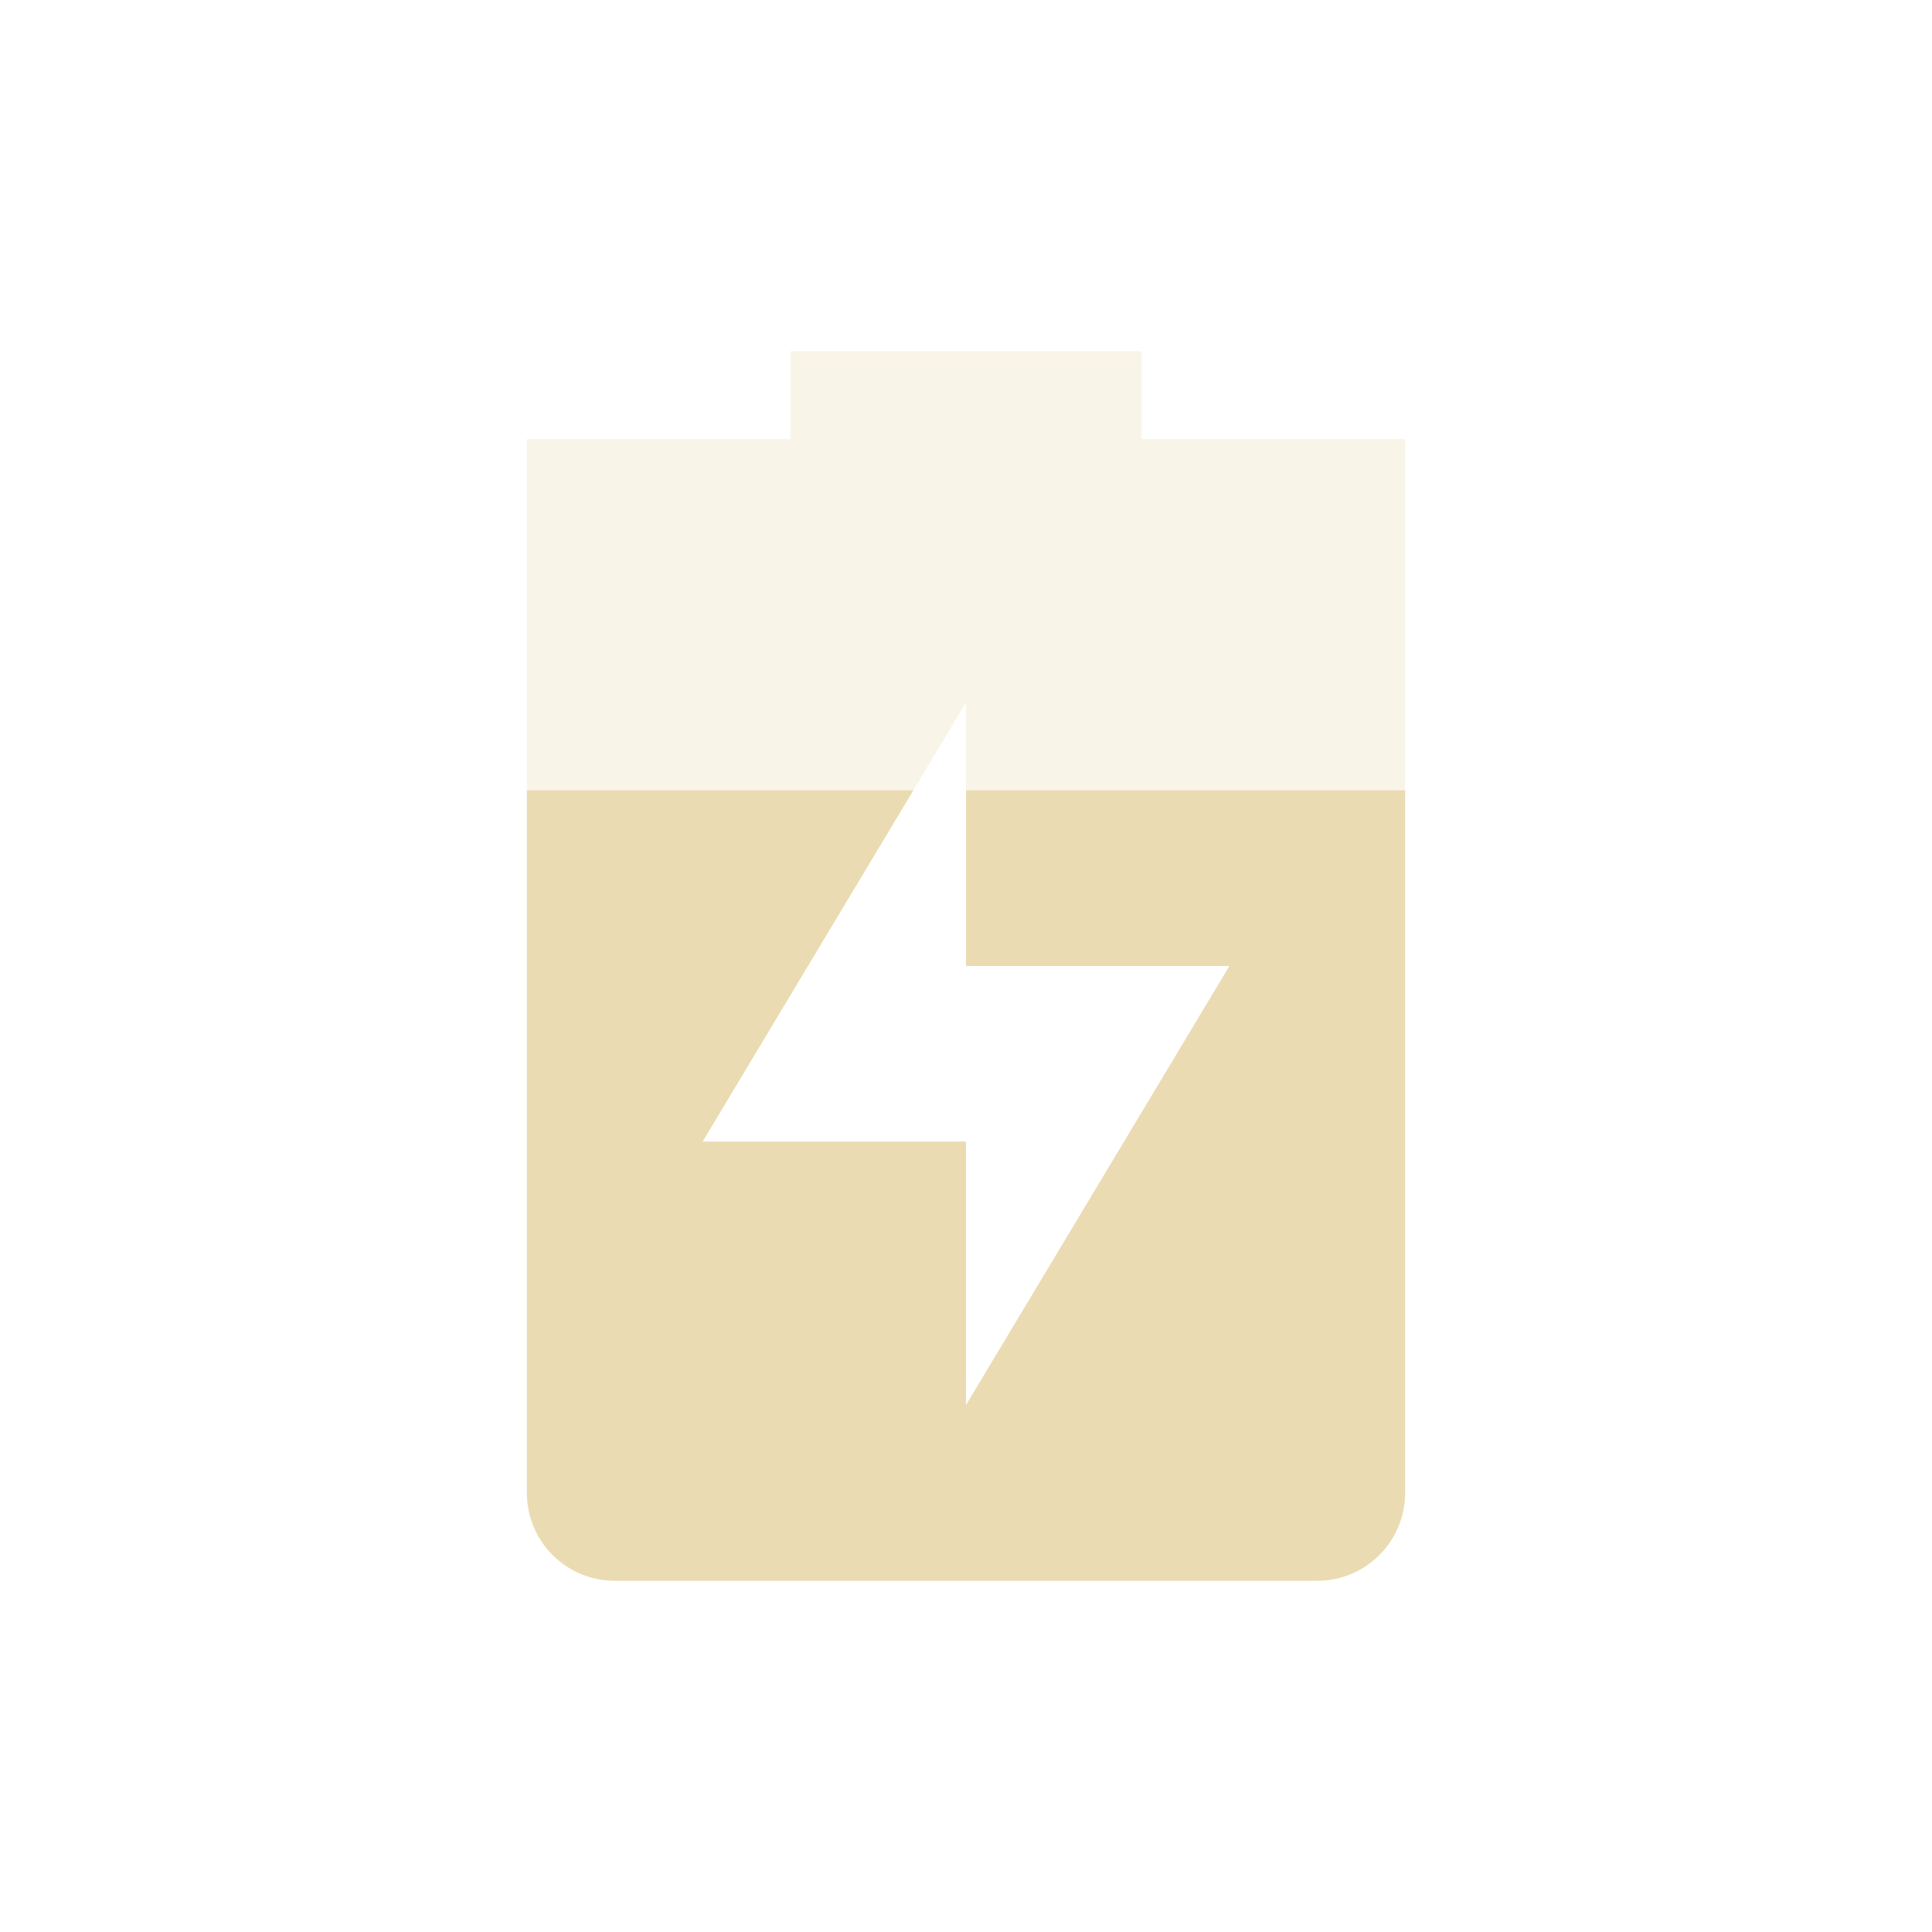
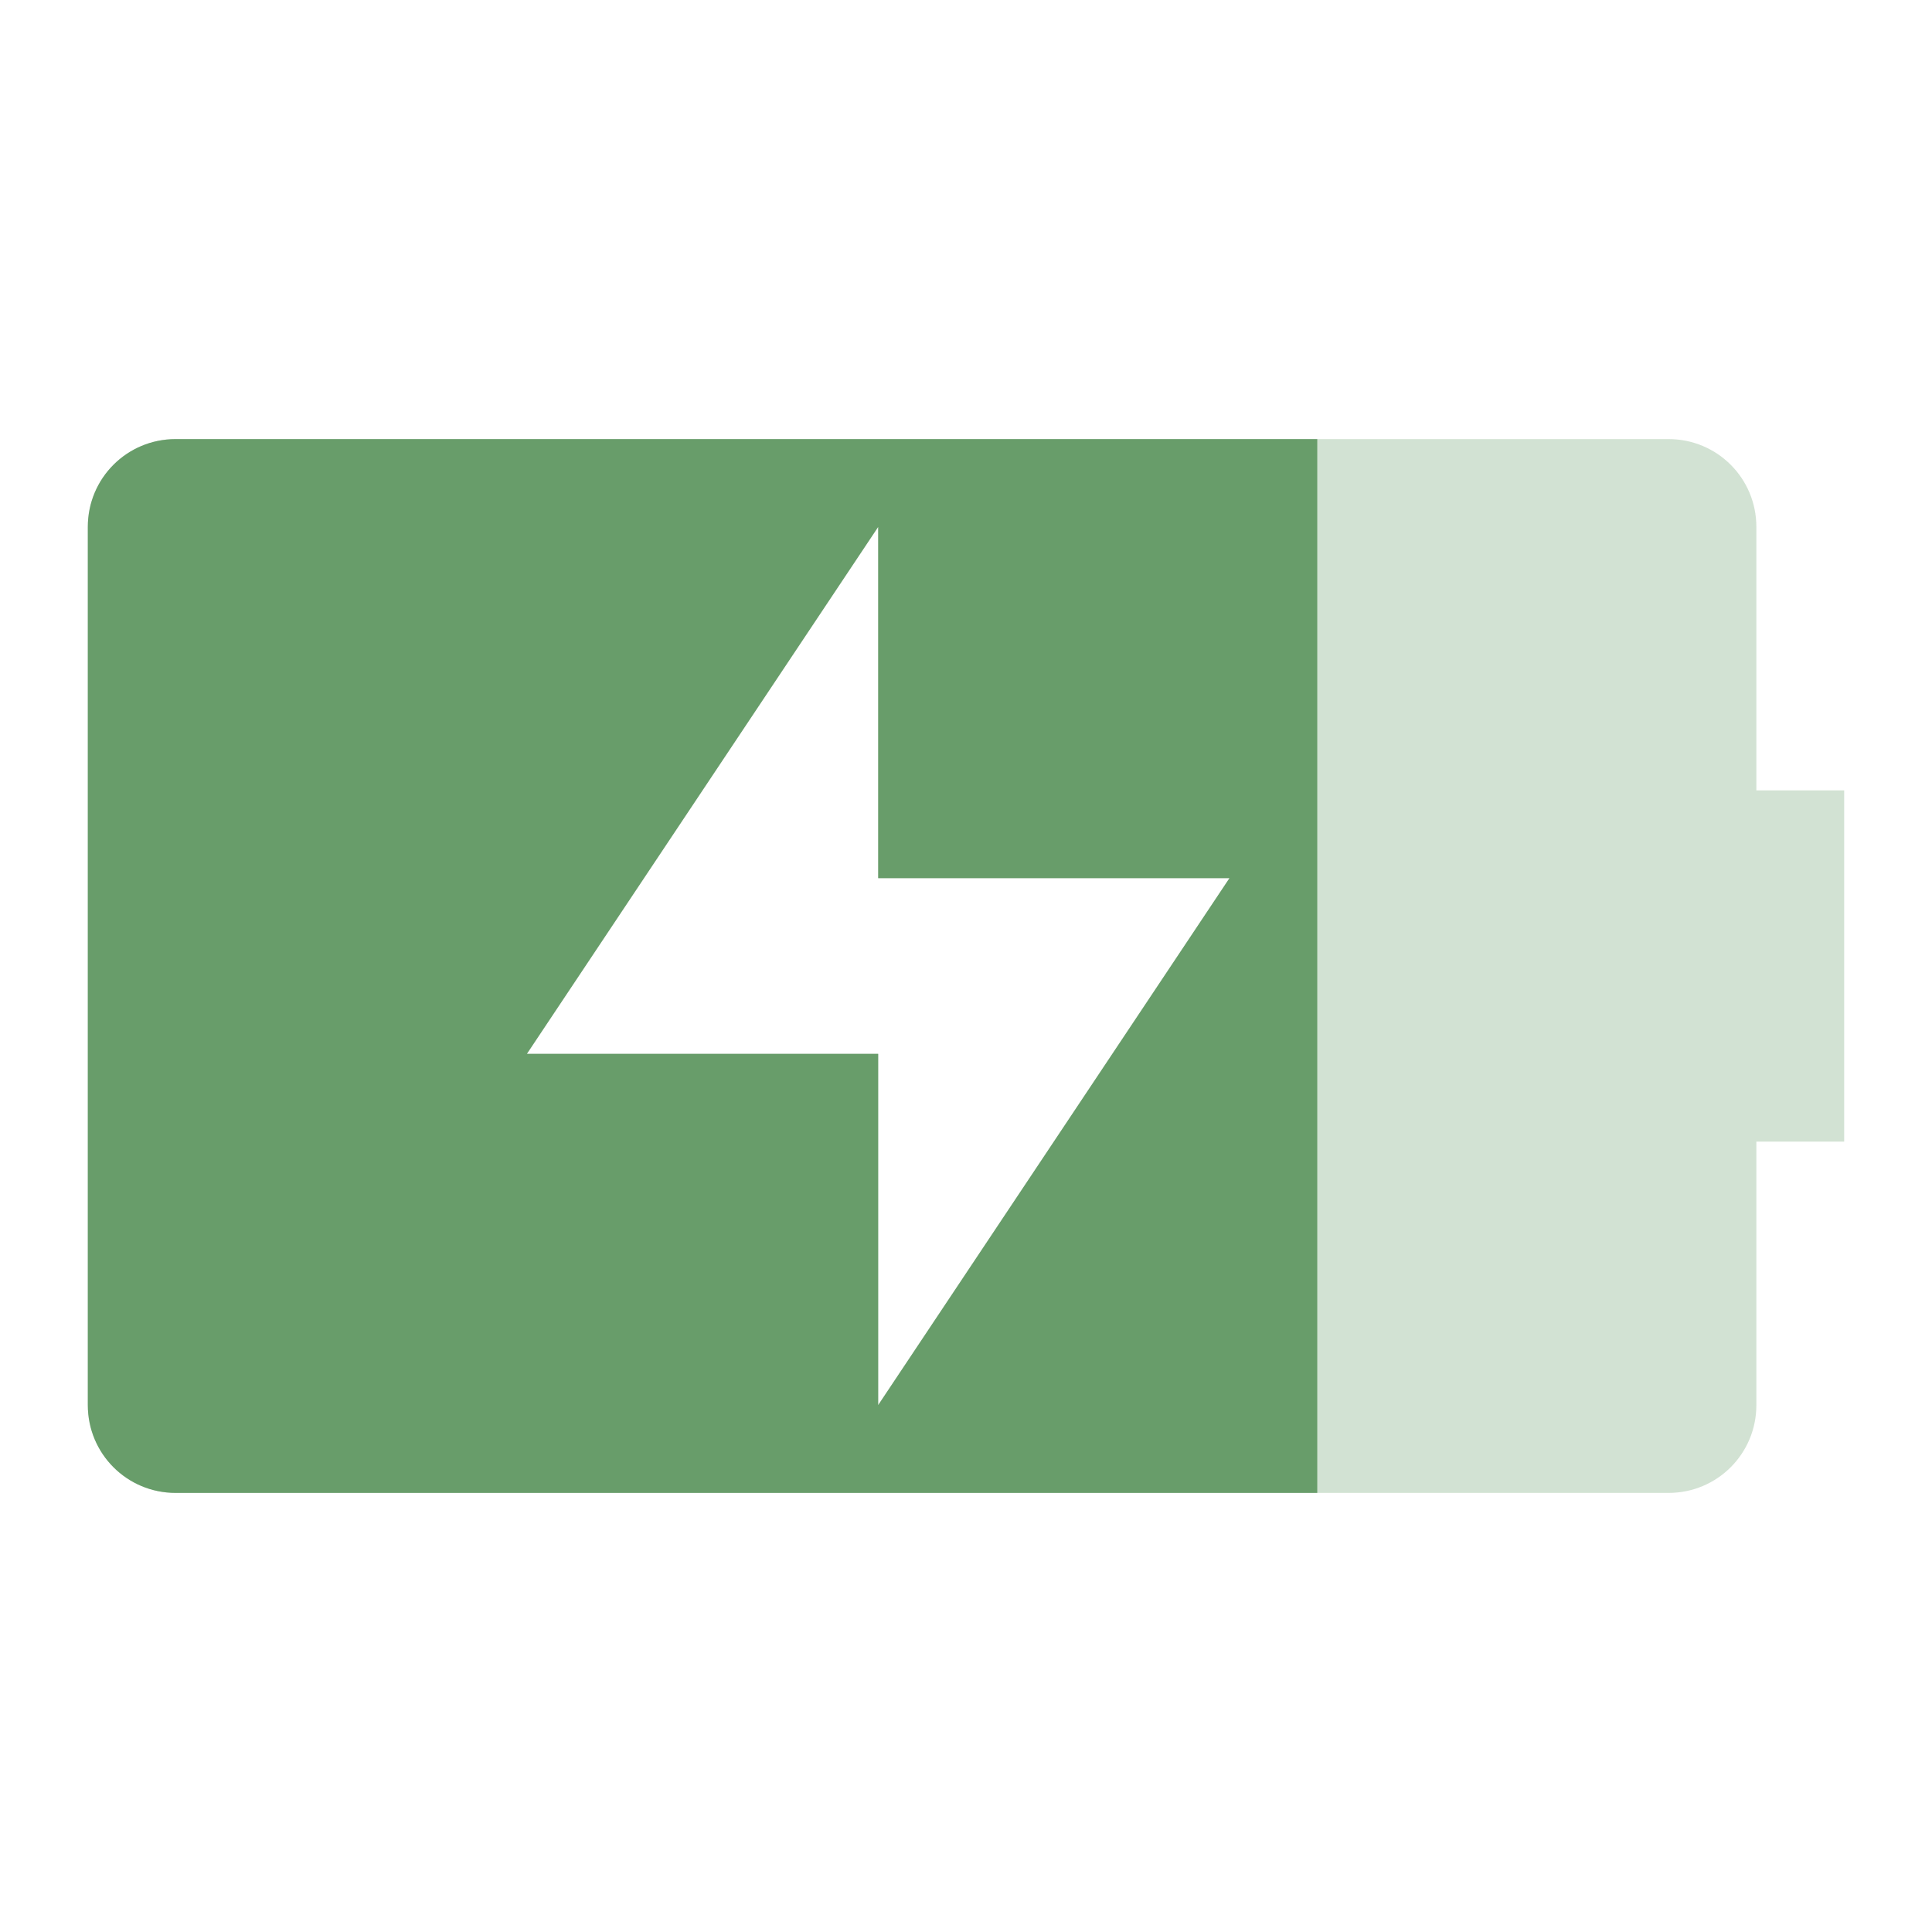
<svg xmlns="http://www.w3.org/2000/svg" width="22" height="22" version="1.1">
  <defs>
    <style id="current-color-scheme" type="text/css">.ColorScheme-Text { color:#ebdbb2; } .ColorScheme-Highlight { color:#458588; } .ColorScheme-NeutralText { color:#fe8019; } .ColorScheme-PositiveText { color:#689d6a; } .ColorScheme-NegativeText { color:#fb4934; }</style>
  </defs>
-   <path class="ColorScheme-Text" d="m9 4v1h-3v12c0 0.55 0.446 1 1 1h8c0.554 0 1-0.45 1-1v-12h-3v-1zm2 4v3h3l-3 5v-3h-3z" fill="currentColor" opacity=".3" />
-   <path class="ColorScheme-Text" d="m6 9v8c0 0.55 0.446 1 1 1h8c0.554 0 1-0.45 1-1v-8h-5v2h3l-3 5v-3h-3l2.4-4z" fill="currentColor" />
+   <path class="ColorScheme-PositiveText" d="m2 5c-0.554 0-1 0.446-1 1v10c0 0.554 0.446 1 1 1h17c0.554 0 1-0.446 1-1v-3h1v-4h-1v-3c0-0.554-0.446-1-1-1zm8 1v4h4l-4 6v-4h-4z" fill="currentColor" opacity=".3" />
+   <path class="ColorScheme-PositiveText" d="m2 5c-0.554 0-1 0.446-1 1v10c0 0.554 0.446 1 1 1h13v-12zm8 1v4h4l-4 6v-4h-4z" fill="currentColor" />
</svg>
